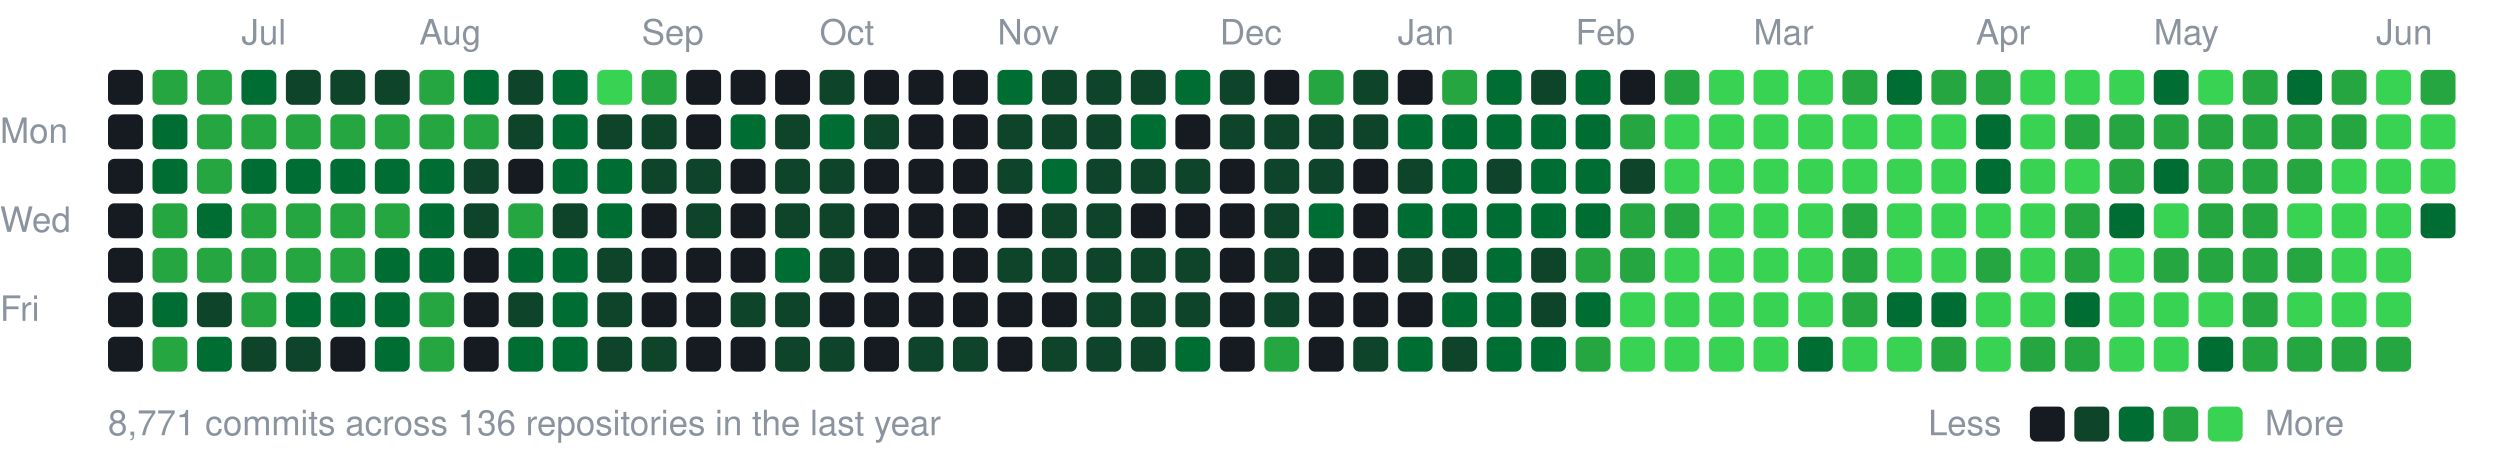
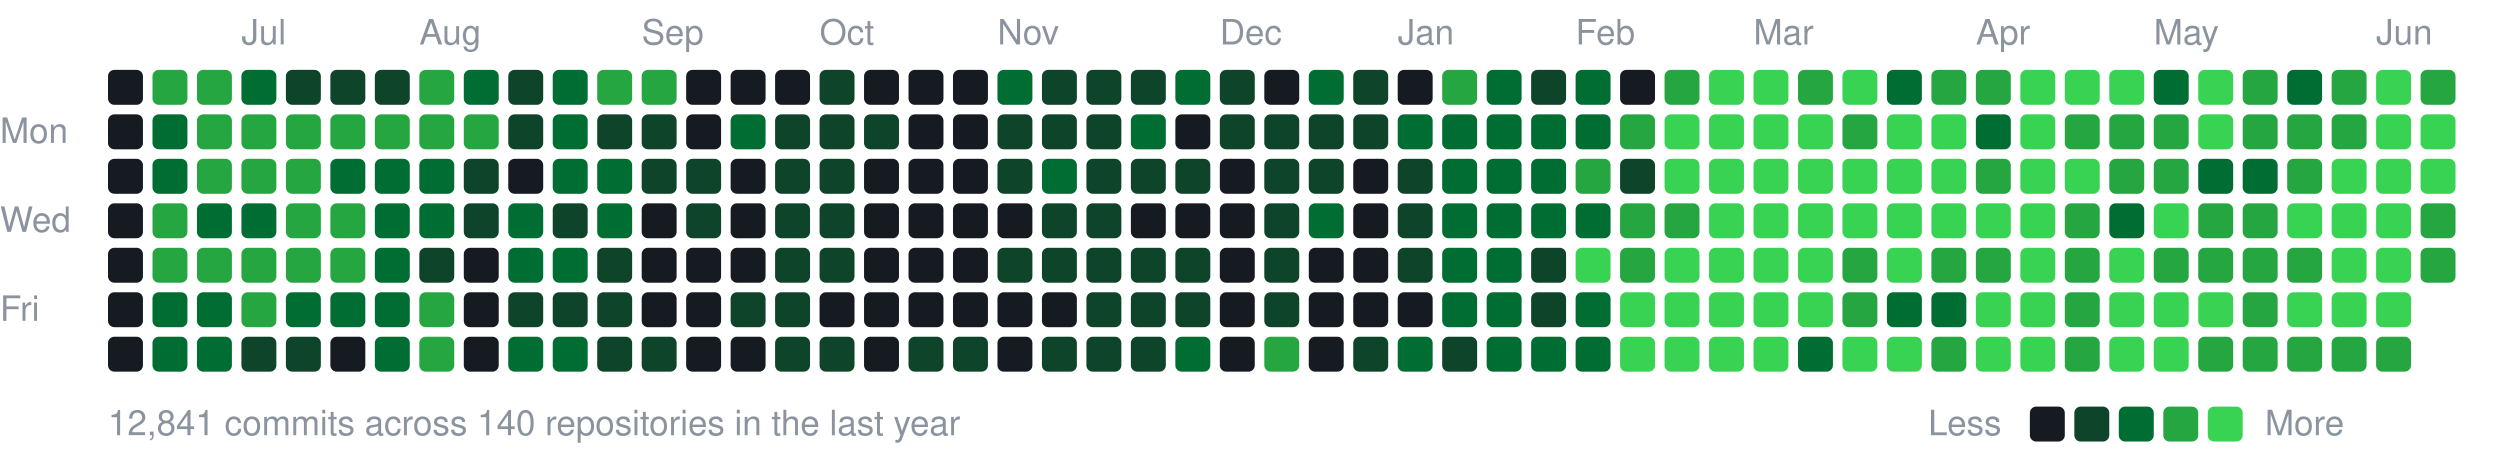
<svg xmlns="http://www.w3.org/2000/svg" width="787" height="147" viewBox="0 0 787 147">
  <style>text{font:11px -apple-system,BlinkMacSystemFont,"Segoe UI",Helvetica,Arial,sans-serif;fill:#8b949e}</style>
  <text x="76" y="14">Jul</text>
  <text x="132" y="14">Aug</text>
  <text x="202" y="14">Sep</text>
  <text x="258" y="14">Oct</text>
  <text x="314" y="14">Nov</text>
  <text x="384" y="14">Dec</text>
  <text x="440" y="14">Jan</text>
  <text x="496" y="14">Feb</text>
  <text x="552" y="14">Mar</text>
  <text x="622" y="14">Apr</text>
  <text x="678" y="14">May</text>
  <text x="748" y="14">Jun</text>
  <text x="0" y="45">Mon</text>
  <text x="0" y="73">Wed</text>
  <text x="0" y="101">Fri</text>
  <rect x="34" y="22" width="11" height="11" rx="2" fill="#161b22" />
  <rect x="34" y="36" width="11" height="11" rx="2" fill="#161b22" />
  <rect x="34" y="50" width="11" height="11" rx="2" fill="#161b22" />
  <rect x="34" y="64" width="11" height="11" rx="2" fill="#161b22" />
  <rect x="34" y="78" width="11" height="11" rx="2" fill="#161b22" />
  <rect x="34" y="92" width="11" height="11" rx="2" fill="#161b22" />
  <rect x="34" y="106" width="11" height="11" rx="2" fill="#161b22" />
  <rect x="48" y="22" width="11" height="11" rx="2" fill="#26a641" />
  <rect x="48" y="36" width="11" height="11" rx="2" fill="#006d32" />
  <rect x="48" y="50" width="11" height="11" rx="2" fill="#006d32" />
  <rect x="48" y="64" width="11" height="11" rx="2" fill="#26a641" />
  <rect x="48" y="78" width="11" height="11" rx="2" fill="#26a641" />
  <rect x="48" y="92" width="11" height="11" rx="2" fill="#006d32" />
-   <rect x="48" y="106" width="11" height="11" rx="2" fill="#26a641" />
+   <rect x="48" y="106" width="11" height="11" rx="2" fill="#006d32" />
  <rect x="62" y="22" width="11" height="11" rx="2" fill="#26a641" />
  <rect x="62" y="36" width="11" height="11" rx="2" fill="#26a641" />
  <rect x="62" y="50" width="11" height="11" rx="2" fill="#26a641" />
  <rect x="62" y="64" width="11" height="11" rx="2" fill="#006d32" />
  <rect x="62" y="78" width="11" height="11" rx="2" fill="#26a641" />
-   <rect x="62" y="92" width="11" height="11" rx="2" fill="#0e4429" />
+   <rect x="62" y="92" width="11" height="11" rx="2" fill="#006d32" />
  <rect x="62" y="106" width="11" height="11" rx="2" fill="#006d32" />
  <rect x="76" y="22" width="11" height="11" rx="2" fill="#006d32" />
  <rect x="76" y="36" width="11" height="11" rx="2" fill="#26a641" />
-   <rect x="76" y="50" width="11" height="11" rx="2" fill="#006d32" />
-   <rect x="76" y="64" width="11" height="11" rx="2" fill="#26a641" />
+   <rect x="76" y="50" width="11" height="11" rx="2" fill="#26a641" />
+   <rect x="76" y="64" width="11" height="11" rx="2" fill="#006d32" />
  <rect x="76" y="78" width="11" height="11" rx="2" fill="#26a641" />
  <rect x="76" y="92" width="11" height="11" rx="2" fill="#26a641" />
  <rect x="76" y="106" width="11" height="11" rx="2" fill="#0e4429" />
  <rect x="90" y="22" width="11" height="11" rx="2" fill="#0e4429" />
  <rect x="90" y="36" width="11" height="11" rx="2" fill="#26a641" />
-   <rect x="90" y="50" width="11" height="11" rx="2" fill="#006d32" />
+   <rect x="90" y="50" width="11" height="11" rx="2" fill="#26a641" />
  <rect x="90" y="64" width="11" height="11" rx="2" fill="#26a641" />
  <rect x="90" y="78" width="11" height="11" rx="2" fill="#26a641" />
  <rect x="90" y="92" width="11" height="11" rx="2" fill="#006d32" />
  <rect x="90" y="106" width="11" height="11" rx="2" fill="#0e4429" />
  <rect x="104" y="22" width="11" height="11" rx="2" fill="#0e4429" />
  <rect x="104" y="36" width="11" height="11" rx="2" fill="#26a641" />
  <rect x="104" y="50" width="11" height="11" rx="2" fill="#006d32" />
  <rect x="104" y="64" width="11" height="11" rx="2" fill="#26a641" />
  <rect x="104" y="78" width="11" height="11" rx="2" fill="#26a641" />
  <rect x="104" y="92" width="11" height="11" rx="2" fill="#006d32" />
  <rect x="104" y="106" width="11" height="11" rx="2" fill="#161b22" />
  <rect x="118" y="22" width="11" height="11" rx="2" fill="#0e4429" />
  <rect x="118" y="36" width="11" height="11" rx="2" fill="#26a641" />
  <rect x="118" y="50" width="11" height="11" rx="2" fill="#006d32" />
-   <rect x="118" y="64" width="11" height="11" rx="2" fill="#26a641" />
+   <rect x="118" y="64" width="11" height="11" rx="2" fill="#006d32" />
  <rect x="118" y="78" width="11" height="11" rx="2" fill="#006d32" />
  <rect x="118" y="92" width="11" height="11" rx="2" fill="#006d32" />
  <rect x="118" y="106" width="11" height="11" rx="2" fill="#006d32" />
  <rect x="132" y="22" width="11" height="11" rx="2" fill="#26a641" />
  <rect x="132" y="36" width="11" height="11" rx="2" fill="#26a641" />
  <rect x="132" y="50" width="11" height="11" rx="2" fill="#006d32" />
  <rect x="132" y="64" width="11" height="11" rx="2" fill="#006d32" />
-   <rect x="132" y="78" width="11" height="11" rx="2" fill="#006d32" />
+   <rect x="132" y="78" width="11" height="11" rx="2" fill="#0e4429" />
  <rect x="132" y="92" width="11" height="11" rx="2" fill="#26a641" />
  <rect x="132" y="106" width="11" height="11" rx="2" fill="#26a641" />
  <rect x="146" y="22" width="11" height="11" rx="2" fill="#006d32" />
  <rect x="146" y="36" width="11" height="11" rx="2" fill="#26a641" />
  <rect x="146" y="50" width="11" height="11" rx="2" fill="#0e4429" />
  <rect x="146" y="64" width="11" height="11" rx="2" fill="#0e4429" />
  <rect x="146" y="78" width="11" height="11" rx="2" fill="#161b22" />
  <rect x="146" y="92" width="11" height="11" rx="2" fill="#161b22" />
  <rect x="146" y="106" width="11" height="11" rx="2" fill="#161b22" />
  <rect x="160" y="22" width="11" height="11" rx="2" fill="#0e4429" />
  <rect x="160" y="36" width="11" height="11" rx="2" fill="#0e4429" />
  <rect x="160" y="50" width="11" height="11" rx="2" fill="#161b22" />
-   <rect x="160" y="64" width="11" height="11" rx="2" fill="#26a641" />
+   <rect x="160" y="64" width="11" height="11" rx="2" fill="#006d32" />
  <rect x="160" y="78" width="11" height="11" rx="2" fill="#006d32" />
  <rect x="160" y="92" width="11" height="11" rx="2" fill="#0e4429" />
  <rect x="160" y="106" width="11" height="11" rx="2" fill="#006d32" />
  <rect x="174" y="22" width="11" height="11" rx="2" fill="#006d32" />
  <rect x="174" y="36" width="11" height="11" rx="2" fill="#006d32" />
  <rect x="174" y="50" width="11" height="11" rx="2" fill="#006d32" />
  <rect x="174" y="64" width="11" height="11" rx="2" fill="#0e4429" />
  <rect x="174" y="78" width="11" height="11" rx="2" fill="#006d32" />
-   <rect x="174" y="92" width="11" height="11" rx="2" fill="#006d32" />
+   <rect x="174" y="92" width="11" height="11" rx="2" fill="#0e4429" />
  <rect x="174" y="106" width="11" height="11" rx="2" fill="#006d32" />
-   <rect x="188" y="22" width="11" height="11" rx="2" fill="#39d353" />
+   <rect x="188" y="22" width="11" height="11" rx="2" fill="#26a641" />
  <rect x="188" y="36" width="11" height="11" rx="2" fill="#0e4429" />
  <rect x="188" y="50" width="11" height="11" rx="2" fill="#006d32" />
  <rect x="188" y="64" width="11" height="11" rx="2" fill="#006d32" />
  <rect x="188" y="78" width="11" height="11" rx="2" fill="#0e4429" />
  <rect x="188" y="92" width="11" height="11" rx="2" fill="#0e4429" />
  <rect x="188" y="106" width="11" height="11" rx="2" fill="#0e4429" />
  <rect x="202" y="22" width="11" height="11" rx="2" fill="#26a641" />
  <rect x="202" y="36" width="11" height="11" rx="2" fill="#0e4429" />
  <rect x="202" y="50" width="11" height="11" rx="2" fill="#0e4429" />
  <rect x="202" y="64" width="11" height="11" rx="2" fill="#161b22" />
  <rect x="202" y="78" width="11" height="11" rx="2" fill="#161b22" />
  <rect x="202" y="92" width="11" height="11" rx="2" fill="#161b22" />
  <rect x="202" y="106" width="11" height="11" rx="2" fill="#0e4429" />
  <rect x="216" y="22" width="11" height="11" rx="2" fill="#161b22" />
  <rect x="216" y="36" width="11" height="11" rx="2" fill="#161b22" />
  <rect x="216" y="50" width="11" height="11" rx="2" fill="#0e4429" />
  <rect x="216" y="64" width="11" height="11" rx="2" fill="#0e4429" />
  <rect x="216" y="78" width="11" height="11" rx="2" fill="#161b22" />
  <rect x="216" y="92" width="11" height="11" rx="2" fill="#161b22" />
  <rect x="216" y="106" width="11" height="11" rx="2" fill="#161b22" />
  <rect x="230" y="22" width="11" height="11" rx="2" fill="#161b22" />
  <rect x="230" y="36" width="11" height="11" rx="2" fill="#006d32" />
  <rect x="230" y="50" width="11" height="11" rx="2" fill="#161b22" />
  <rect x="230" y="64" width="11" height="11" rx="2" fill="#161b22" />
  <rect x="230" y="78" width="11" height="11" rx="2" fill="#161b22" />
  <rect x="230" y="92" width="11" height="11" rx="2" fill="#0e4429" />
  <rect x="230" y="106" width="11" height="11" rx="2" fill="#161b22" />
  <rect x="244" y="22" width="11" height="11" rx="2" fill="#161b22" />
  <rect x="244" y="36" width="11" height="11" rx="2" fill="#0e4429" />
  <rect x="244" y="50" width="11" height="11" rx="2" fill="#0e4429" />
  <rect x="244" y="64" width="11" height="11" rx="2" fill="#0e4429" />
-   <rect x="244" y="78" width="11" height="11" rx="2" fill="#006d32" />
+   <rect x="244" y="78" width="11" height="11" rx="2" fill="#0e4429" />
  <rect x="244" y="92" width="11" height="11" rx="2" fill="#0e4429" />
  <rect x="244" y="106" width="11" height="11" rx="2" fill="#0e4429" />
  <rect x="258" y="22" width="11" height="11" rx="2" fill="#0e4429" />
-   <rect x="258" y="36" width="11" height="11" rx="2" fill="#006d32" />
+   <rect x="258" y="36" width="11" height="11" rx="2" fill="#0e4429" />
  <rect x="258" y="50" width="11" height="11" rx="2" fill="#0e4429" />
  <rect x="258" y="64" width="11" height="11" rx="2" fill="#0e4429" />
  <rect x="258" y="78" width="11" height="11" rx="2" fill="#0e4429" />
  <rect x="258" y="92" width="11" height="11" rx="2" fill="#161b22" />
  <rect x="258" y="106" width="11" height="11" rx="2" fill="#0e4429" />
  <rect x="272" y="22" width="11" height="11" rx="2" fill="#161b22" />
  <rect x="272" y="36" width="11" height="11" rx="2" fill="#0e4429" />
  <rect x="272" y="50" width="11" height="11" rx="2" fill="#161b22" />
  <rect x="272" y="64" width="11" height="11" rx="2" fill="#161b22" />
  <rect x="272" y="78" width="11" height="11" rx="2" fill="#161b22" />
  <rect x="272" y="92" width="11" height="11" rx="2" fill="#161b22" />
  <rect x="272" y="106" width="11" height="11" rx="2" fill="#161b22" />
  <rect x="286" y="22" width="11" height="11" rx="2" fill="#161b22" />
  <rect x="286" y="36" width="11" height="11" rx="2" fill="#161b22" />
  <rect x="286" y="50" width="11" height="11" rx="2" fill="#161b22" />
  <rect x="286" y="64" width="11" height="11" rx="2" fill="#161b22" />
  <rect x="286" y="78" width="11" height="11" rx="2" fill="#161b22" />
  <rect x="286" y="92" width="11" height="11" rx="2" fill="#161b22" />
  <rect x="286" y="106" width="11" height="11" rx="2" fill="#0e4429" />
  <rect x="300" y="22" width="11" height="11" rx="2" fill="#161b22" />
  <rect x="300" y="36" width="11" height="11" rx="2" fill="#161b22" />
  <rect x="300" y="50" width="11" height="11" rx="2" fill="#161b22" />
  <rect x="300" y="64" width="11" height="11" rx="2" fill="#161b22" />
  <rect x="300" y="78" width="11" height="11" rx="2" fill="#161b22" />
  <rect x="300" y="92" width="11" height="11" rx="2" fill="#161b22" />
  <rect x="300" y="106" width="11" height="11" rx="2" fill="#0e4429" />
  <rect x="314" y="22" width="11" height="11" rx="2" fill="#006d32" />
  <rect x="314" y="36" width="11" height="11" rx="2" fill="#0e4429" />
  <rect x="314" y="50" width="11" height="11" rx="2" fill="#0e4429" />
  <rect x="314" y="64" width="11" height="11" rx="2" fill="#161b22" />
  <rect x="314" y="78" width="11" height="11" rx="2" fill="#0e4429" />
  <rect x="314" y="92" width="11" height="11" rx="2" fill="#161b22" />
  <rect x="314" y="106" width="11" height="11" rx="2" fill="#161b22" />
  <rect x="328" y="22" width="11" height="11" rx="2" fill="#0e4429" />
  <rect x="328" y="36" width="11" height="11" rx="2" fill="#0e4429" />
  <rect x="328" y="50" width="11" height="11" rx="2" fill="#006d32" />
  <rect x="328" y="64" width="11" height="11" rx="2" fill="#0e4429" />
  <rect x="328" y="78" width="11" height="11" rx="2" fill="#0e4429" />
  <rect x="328" y="92" width="11" height="11" rx="2" fill="#161b22" />
  <rect x="328" y="106" width="11" height="11" rx="2" fill="#0e4429" />
  <rect x="342" y="22" width="11" height="11" rx="2" fill="#0e4429" />
  <rect x="342" y="36" width="11" height="11" rx="2" fill="#0e4429" />
  <rect x="342" y="50" width="11" height="11" rx="2" fill="#0e4429" />
  <rect x="342" y="64" width="11" height="11" rx="2" fill="#0e4429" />
  <rect x="342" y="78" width="11" height="11" rx="2" fill="#0e4429" />
  <rect x="342" y="92" width="11" height="11" rx="2" fill="#0e4429" />
  <rect x="342" y="106" width="11" height="11" rx="2" fill="#0e4429" />
  <rect x="356" y="22" width="11" height="11" rx="2" fill="#0e4429" />
  <rect x="356" y="36" width="11" height="11" rx="2" fill="#006d32" />
  <rect x="356" y="50" width="11" height="11" rx="2" fill="#0e4429" />
  <rect x="356" y="64" width="11" height="11" rx="2" fill="#161b22" />
  <rect x="356" y="78" width="11" height="11" rx="2" fill="#0e4429" />
  <rect x="356" y="92" width="11" height="11" rx="2" fill="#0e4429" />
  <rect x="356" y="106" width="11" height="11" rx="2" fill="#0e4429" />
  <rect x="370" y="22" width="11" height="11" rx="2" fill="#006d32" />
  <rect x="370" y="36" width="11" height="11" rx="2" fill="#161b22" />
  <rect x="370" y="50" width="11" height="11" rx="2" fill="#0e4429" />
  <rect x="370" y="64" width="11" height="11" rx="2" fill="#161b22" />
  <rect x="370" y="78" width="11" height="11" rx="2" fill="#0e4429" />
  <rect x="370" y="92" width="11" height="11" rx="2" fill="#0e4429" />
  <rect x="370" y="106" width="11" height="11" rx="2" fill="#006d32" />
  <rect x="384" y="22" width="11" height="11" rx="2" fill="#0e4429" />
  <rect x="384" y="36" width="11" height="11" rx="2" fill="#0e4429" />
  <rect x="384" y="50" width="11" height="11" rx="2" fill="#161b22" />
  <rect x="384" y="64" width="11" height="11" rx="2" fill="#161b22" />
  <rect x="384" y="78" width="11" height="11" rx="2" fill="#161b22" />
  <rect x="384" y="92" width="11" height="11" rx="2" fill="#161b22" />
  <rect x="384" y="106" width="11" height="11" rx="2" fill="#161b22" />
  <rect x="398" y="22" width="11" height="11" rx="2" fill="#161b22" />
  <rect x="398" y="36" width="11" height="11" rx="2" fill="#0e4429" />
  <rect x="398" y="50" width="11" height="11" rx="2" fill="#0e4429" />
  <rect x="398" y="64" width="11" height="11" rx="2" fill="#0e4429" />
  <rect x="398" y="78" width="11" height="11" rx="2" fill="#0e4429" />
  <rect x="398" y="92" width="11" height="11" rx="2" fill="#0e4429" />
  <rect x="398" y="106" width="11" height="11" rx="2" fill="#26a641" />
-   <rect x="412" y="22" width="11" height="11" rx="2" fill="#26a641" />
+   <rect x="412" y="22" width="11" height="11" rx="2" fill="#006d32" />
  <rect x="412" y="36" width="11" height="11" rx="2" fill="#0e4429" />
  <rect x="412" y="50" width="11" height="11" rx="2" fill="#0e4429" />
  <rect x="412" y="64" width="11" height="11" rx="2" fill="#006d32" />
  <rect x="412" y="78" width="11" height="11" rx="2" fill="#161b22" />
  <rect x="412" y="92" width="11" height="11" rx="2" fill="#161b22" />
  <rect x="412" y="106" width="11" height="11" rx="2" fill="#161b22" />
  <rect x="426" y="22" width="11" height="11" rx="2" fill="#0e4429" />
  <rect x="426" y="36" width="11" height="11" rx="2" fill="#0e4429" />
  <rect x="426" y="50" width="11" height="11" rx="2" fill="#161b22" />
  <rect x="426" y="64" width="11" height="11" rx="2" fill="#161b22" />
  <rect x="426" y="78" width="11" height="11" rx="2" fill="#161b22" />
  <rect x="426" y="92" width="11" height="11" rx="2" fill="#161b22" />
  <rect x="426" y="106" width="11" height="11" rx="2" fill="#0e4429" />
  <rect x="440" y="22" width="11" height="11" rx="2" fill="#161b22" />
  <rect x="440" y="36" width="11" height="11" rx="2" fill="#006d32" />
  <rect x="440" y="50" width="11" height="11" rx="2" fill="#0e4429" />
-   <rect x="440" y="64" width="11" height="11" rx="2" fill="#006d32" />
+   <rect x="440" y="64" width="11" height="11" rx="2" fill="#0e4429" />
  <rect x="440" y="78" width="11" height="11" rx="2" fill="#0e4429" />
  <rect x="440" y="92" width="11" height="11" rx="2" fill="#161b22" />
  <rect x="440" y="106" width="11" height="11" rx="2" fill="#006d32" />
  <rect x="454" y="22" width="11" height="11" rx="2" fill="#26a641" />
  <rect x="454" y="36" width="11" height="11" rx="2" fill="#006d32" />
  <rect x="454" y="50" width="11" height="11" rx="2" fill="#006d32" />
  <rect x="454" y="64" width="11" height="11" rx="2" fill="#006d32" />
-   <rect x="454" y="78" width="11" height="11" rx="2" fill="#0e4429" />
+   <rect x="454" y="78" width="11" height="11" rx="2" fill="#006d32" />
  <rect x="454" y="92" width="11" height="11" rx="2" fill="#006d32" />
  <rect x="454" y="106" width="11" height="11" rx="2" fill="#0e4429" />
  <rect x="468" y="22" width="11" height="11" rx="2" fill="#006d32" />
  <rect x="468" y="36" width="11" height="11" rx="2" fill="#006d32" />
-   <rect x="468" y="50" width="11" height="11" rx="2" fill="#0e4429" />
+   <rect x="468" y="50" width="11" height="11" rx="2" fill="#006d32" />
  <rect x="468" y="64" width="11" height="11" rx="2" fill="#006d32" />
  <rect x="468" y="78" width="11" height="11" rx="2" fill="#006d32" />
  <rect x="468" y="92" width="11" height="11" rx="2" fill="#006d32" />
  <rect x="468" y="106" width="11" height="11" rx="2" fill="#006d32" />
  <rect x="482" y="22" width="11" height="11" rx="2" fill="#0e4429" />
  <rect x="482" y="36" width="11" height="11" rx="2" fill="#006d32" />
  <rect x="482" y="50" width="11" height="11" rx="2" fill="#006d32" />
  <rect x="482" y="64" width="11" height="11" rx="2" fill="#006d32" />
  <rect x="482" y="78" width="11" height="11" rx="2" fill="#0e4429" />
  <rect x="482" y="92" width="11" height="11" rx="2" fill="#0e4429" />
  <rect x="482" y="106" width="11" height="11" rx="2" fill="#006d32" />
  <rect x="496" y="22" width="11" height="11" rx="2" fill="#006d32" />
  <rect x="496" y="36" width="11" height="11" rx="2" fill="#006d32" />
-   <rect x="496" y="50" width="11" height="11" rx="2" fill="#006d32" />
+   <rect x="496" y="50" width="11" height="11" rx="2" fill="#26a641" />
  <rect x="496" y="64" width="11" height="11" rx="2" fill="#006d32" />
-   <rect x="496" y="78" width="11" height="11" rx="2" fill="#26a641" />
+   <rect x="496" y="78" width="11" height="11" rx="2" fill="#39d353" />
  <rect x="496" y="92" width="11" height="11" rx="2" fill="#006d32" />
-   <rect x="496" y="106" width="11" height="11" rx="2" fill="#26a641" />
+   <rect x="496" y="106" width="11" height="11" rx="2" fill="#006d32" />
  <rect x="510" y="22" width="11" height="11" rx="2" fill="#161b22" />
  <rect x="510" y="36" width="11" height="11" rx="2" fill="#26a641" />
  <rect x="510" y="50" width="11" height="11" rx="2" fill="#0e4429" />
  <rect x="510" y="64" width="11" height="11" rx="2" fill="#26a641" />
  <rect x="510" y="78" width="11" height="11" rx="2" fill="#26a641" />
  <rect x="510" y="92" width="11" height="11" rx="2" fill="#39d353" />
  <rect x="510" y="106" width="11" height="11" rx="2" fill="#39d353" />
  <rect x="524" y="22" width="11" height="11" rx="2" fill="#26a641" />
  <rect x="524" y="36" width="11" height="11" rx="2" fill="#39d353" />
  <rect x="524" y="50" width="11" height="11" rx="2" fill="#39d353" />
  <rect x="524" y="64" width="11" height="11" rx="2" fill="#26a641" />
  <rect x="524" y="78" width="11" height="11" rx="2" fill="#39d353" />
  <rect x="524" y="92" width="11" height="11" rx="2" fill="#39d353" />
  <rect x="524" y="106" width="11" height="11" rx="2" fill="#39d353" />
  <rect x="538" y="22" width="11" height="11" rx="2" fill="#39d353" />
  <rect x="538" y="36" width="11" height="11" rx="2" fill="#39d353" />
  <rect x="538" y="50" width="11" height="11" rx="2" fill="#39d353" />
  <rect x="538" y="64" width="11" height="11" rx="2" fill="#39d353" />
  <rect x="538" y="78" width="11" height="11" rx="2" fill="#39d353" />
  <rect x="538" y="92" width="11" height="11" rx="2" fill="#39d353" />
  <rect x="538" y="106" width="11" height="11" rx="2" fill="#39d353" />
  <rect x="552" y="22" width="11" height="11" rx="2" fill="#39d353" />
  <rect x="552" y="36" width="11" height="11" rx="2" fill="#39d353" />
  <rect x="552" y="50" width="11" height="11" rx="2" fill="#39d353" />
  <rect x="552" y="64" width="11" height="11" rx="2" fill="#39d353" />
  <rect x="552" y="78" width="11" height="11" rx="2" fill="#39d353" />
  <rect x="552" y="92" width="11" height="11" rx="2" fill="#39d353" />
  <rect x="552" y="106" width="11" height="11" rx="2" fill="#39d353" />
-   <rect x="566" y="22" width="11" height="11" rx="2" fill="#39d353" />
+   <rect x="566" y="22" width="11" height="11" rx="2" fill="#26a641" />
  <rect x="566" y="36" width="11" height="11" rx="2" fill="#39d353" />
  <rect x="566" y="50" width="11" height="11" rx="2" fill="#39d353" />
  <rect x="566" y="64" width="11" height="11" rx="2" fill="#39d353" />
  <rect x="566" y="78" width="11" height="11" rx="2" fill="#39d353" />
  <rect x="566" y="92" width="11" height="11" rx="2" fill="#39d353" />
  <rect x="566" y="106" width="11" height="11" rx="2" fill="#006d32" />
-   <rect x="580" y="22" width="11" height="11" rx="2" fill="#26a641" />
-   <rect x="580" y="36" width="11" height="11" rx="2" fill="#39d353" />
+   <rect x="580" y="22" width="11" height="11" rx="2" fill="#39d353" />
+   <rect x="580" y="36" width="11" height="11" rx="2" fill="#26a641" />
  <rect x="580" y="50" width="11" height="11" rx="2" fill="#39d353" />
-   <rect x="580" y="64" width="11" height="11" rx="2" fill="#26a641" />
+   <rect x="580" y="64" width="11" height="11" rx="2" fill="#39d353" />
  <rect x="580" y="78" width="11" height="11" rx="2" fill="#26a641" />
  <rect x="580" y="92" width="11" height="11" rx="2" fill="#26a641" />
  <rect x="580" y="106" width="11" height="11" rx="2" fill="#39d353" />
  <rect x="594" y="22" width="11" height="11" rx="2" fill="#006d32" />
  <rect x="594" y="36" width="11" height="11" rx="2" fill="#39d353" />
  <rect x="594" y="50" width="11" height="11" rx="2" fill="#39d353" />
  <rect x="594" y="64" width="11" height="11" rx="2" fill="#39d353" />
  <rect x="594" y="78" width="11" height="11" rx="2" fill="#39d353" />
  <rect x="594" y="92" width="11" height="11" rx="2" fill="#006d32" />
  <rect x="594" y="106" width="11" height="11" rx="2" fill="#39d353" />
  <rect x="608" y="22" width="11" height="11" rx="2" fill="#26a641" />
  <rect x="608" y="36" width="11" height="11" rx="2" fill="#39d353" />
  <rect x="608" y="50" width="11" height="11" rx="2" fill="#39d353" />
  <rect x="608" y="64" width="11" height="11" rx="2" fill="#39d353" />
-   <rect x="608" y="78" width="11" height="11" rx="2" fill="#39d353" />
+   <rect x="608" y="78" width="11" height="11" rx="2" fill="#26a641" />
  <rect x="608" y="92" width="11" height="11" rx="2" fill="#006d32" />
  <rect x="608" y="106" width="11" height="11" rx="2" fill="#26a641" />
  <rect x="622" y="22" width="11" height="11" rx="2" fill="#26a641" />
  <rect x="622" y="36" width="11" height="11" rx="2" fill="#006d32" />
-   <rect x="622" y="50" width="11" height="11" rx="2" fill="#006d32" />
+   <rect x="622" y="50" width="11" height="11" rx="2" fill="#26a641" />
  <rect x="622" y="64" width="11" height="11" rx="2" fill="#39d353" />
  <rect x="622" y="78" width="11" height="11" rx="2" fill="#26a641" />
  <rect x="622" y="92" width="11" height="11" rx="2" fill="#39d353" />
  <rect x="622" y="106" width="11" height="11" rx="2" fill="#39d353" />
  <rect x="636" y="22" width="11" height="11" rx="2" fill="#39d353" />
  <rect x="636" y="36" width="11" height="11" rx="2" fill="#39d353" />
  <rect x="636" y="50" width="11" height="11" rx="2" fill="#39d353" />
  <rect x="636" y="64" width="11" height="11" rx="2" fill="#39d353" />
  <rect x="636" y="78" width="11" height="11" rx="2" fill="#39d353" />
  <rect x="636" y="92" width="11" height="11" rx="2" fill="#39d353" />
-   <rect x="636" y="106" width="11" height="11" rx="2" fill="#26a641" />
+   <rect x="636" y="106" width="11" height="11" rx="2" fill="#39d353" />
  <rect x="650" y="22" width="11" height="11" rx="2" fill="#39d353" />
  <rect x="650" y="36" width="11" height="11" rx="2" fill="#26a641" />
  <rect x="650" y="50" width="11" height="11" rx="2" fill="#39d353" />
  <rect x="650" y="64" width="11" height="11" rx="2" fill="#26a641" />
  <rect x="650" y="78" width="11" height="11" rx="2" fill="#26a641" />
-   <rect x="650" y="92" width="11" height="11" rx="2" fill="#006d32" />
+   <rect x="650" y="92" width="11" height="11" rx="2" fill="#26a641" />
  <rect x="650" y="106" width="11" height="11" rx="2" fill="#26a641" />
  <rect x="664" y="22" width="11" height="11" rx="2" fill="#39d353" />
  <rect x="664" y="36" width="11" height="11" rx="2" fill="#26a641" />
  <rect x="664" y="50" width="11" height="11" rx="2" fill="#26a641" />
  <rect x="664" y="64" width="11" height="11" rx="2" fill="#006d32" />
  <rect x="664" y="78" width="11" height="11" rx="2" fill="#39d353" />
  <rect x="664" y="92" width="11" height="11" rx="2" fill="#39d353" />
  <rect x="664" y="106" width="11" height="11" rx="2" fill="#39d353" />
  <rect x="678" y="22" width="11" height="11" rx="2" fill="#006d32" />
  <rect x="678" y="36" width="11" height="11" rx="2" fill="#26a641" />
-   <rect x="678" y="50" width="11" height="11" rx="2" fill="#006d32" />
+   <rect x="678" y="50" width="11" height="11" rx="2" fill="#26a641" />
  <rect x="678" y="64" width="11" height="11" rx="2" fill="#39d353" />
  <rect x="678" y="78" width="11" height="11" rx="2" fill="#26a641" />
  <rect x="678" y="92" width="11" height="11" rx="2" fill="#39d353" />
  <rect x="678" y="106" width="11" height="11" rx="2" fill="#39d353" />
  <rect x="692" y="22" width="11" height="11" rx="2" fill="#39d353" />
-   <rect x="692" y="36" width="11" height="11" rx="2" fill="#26a641" />
-   <rect x="692" y="50" width="11" height="11" rx="2" fill="#26a641" />
+   <rect x="692" y="36" width="11" height="11" rx="2" fill="#39d353" />
+   <rect x="692" y="50" width="11" height="11" rx="2" fill="#006d32" />
  <rect x="692" y="64" width="11" height="11" rx="2" fill="#26a641" />
  <rect x="692" y="78" width="11" height="11" rx="2" fill="#26a641" />
  <rect x="692" y="92" width="11" height="11" rx="2" fill="#39d353" />
-   <rect x="692" y="106" width="11" height="11" rx="2" fill="#006d32" />
+   <rect x="692" y="106" width="11" height="11" rx="2" fill="#26a641" />
  <rect x="706" y="22" width="11" height="11" rx="2" fill="#26a641" />
  <rect x="706" y="36" width="11" height="11" rx="2" fill="#26a641" />
-   <rect x="706" y="50" width="11" height="11" rx="2" fill="#26a641" />
+   <rect x="706" y="50" width="11" height="11" rx="2" fill="#006d32" />
  <rect x="706" y="64" width="11" height="11" rx="2" fill="#26a641" />
  <rect x="706" y="78" width="11" height="11" rx="2" fill="#26a641" />
  <rect x="706" y="92" width="11" height="11" rx="2" fill="#26a641" />
  <rect x="706" y="106" width="11" height="11" rx="2" fill="#26a641" />
  <rect x="720" y="22" width="11" height="11" rx="2" fill="#006d32" />
  <rect x="720" y="36" width="11" height="11" rx="2" fill="#26a641" />
  <rect x="720" y="50" width="11" height="11" rx="2" fill="#26a641" />
  <rect x="720" y="64" width="11" height="11" rx="2" fill="#39d353" />
  <rect x="720" y="78" width="11" height="11" rx="2" fill="#26a641" />
  <rect x="720" y="92" width="11" height="11" rx="2" fill="#39d353" />
  <rect x="720" y="106" width="11" height="11" rx="2" fill="#26a641" />
  <rect x="734" y="22" width="11" height="11" rx="2" fill="#26a641" />
  <rect x="734" y="36" width="11" height="11" rx="2" fill="#26a641" />
  <rect x="734" y="50" width="11" height="11" rx="2" fill="#39d353" />
  <rect x="734" y="64" width="11" height="11" rx="2" fill="#39d353" />
  <rect x="734" y="78" width="11" height="11" rx="2" fill="#39d353" />
  <rect x="734" y="92" width="11" height="11" rx="2" fill="#39d353" />
  <rect x="734" y="106" width="11" height="11" rx="2" fill="#26a641" />
  <rect x="748" y="22" width="11" height="11" rx="2" fill="#39d353" />
  <rect x="748" y="36" width="11" height="11" rx="2" fill="#39d353" />
  <rect x="748" y="50" width="11" height="11" rx="2" fill="#39d353" />
  <rect x="748" y="64" width="11" height="11" rx="2" fill="#39d353" />
  <rect x="748" y="78" width="11" height="11" rx="2" fill="#39d353" />
  <rect x="748" y="92" width="11" height="11" rx="2" fill="#39d353" />
  <rect x="748" y="106" width="11" height="11" rx="2" fill="#26a641" />
  <rect x="762" y="22" width="11" height="11" rx="2" fill="#26a641" />
  <rect x="762" y="36" width="11" height="11" rx="2" fill="#39d353" />
  <rect x="762" y="50" width="11" height="11" rx="2" fill="#39d353" />
-   <rect x="762" y="64" width="11" height="11" rx="2" fill="#006d32" />
-   <text x="34" y="137">8,771 commits across 136 repositories in the last year</text>
+   <rect x="762" y="64" width="11" height="11" rx="2" fill="#26a641" />
+   <rect x="762" y="78" width="11" height="11" rx="2" fill="#26a641" />
+   <text x="34" y="137">12,841 commits across 140 repositories in the last year</text>
  <text x="607" y="137">Less</text>
  <rect x="639" y="128" width="11" height="11" rx="2" fill="#161b22" />
  <rect x="653" y="128" width="11" height="11" rx="2" fill="#0e4429" />
  <rect x="667" y="128" width="11" height="11" rx="2" fill="#006d32" />
  <rect x="681" y="128" width="11" height="11" rx="2" fill="#26a641" />
  <rect x="695" y="128" width="11" height="11" rx="2" fill="#39d353" />
  <text x="713" y="137">More</text>
</svg>
